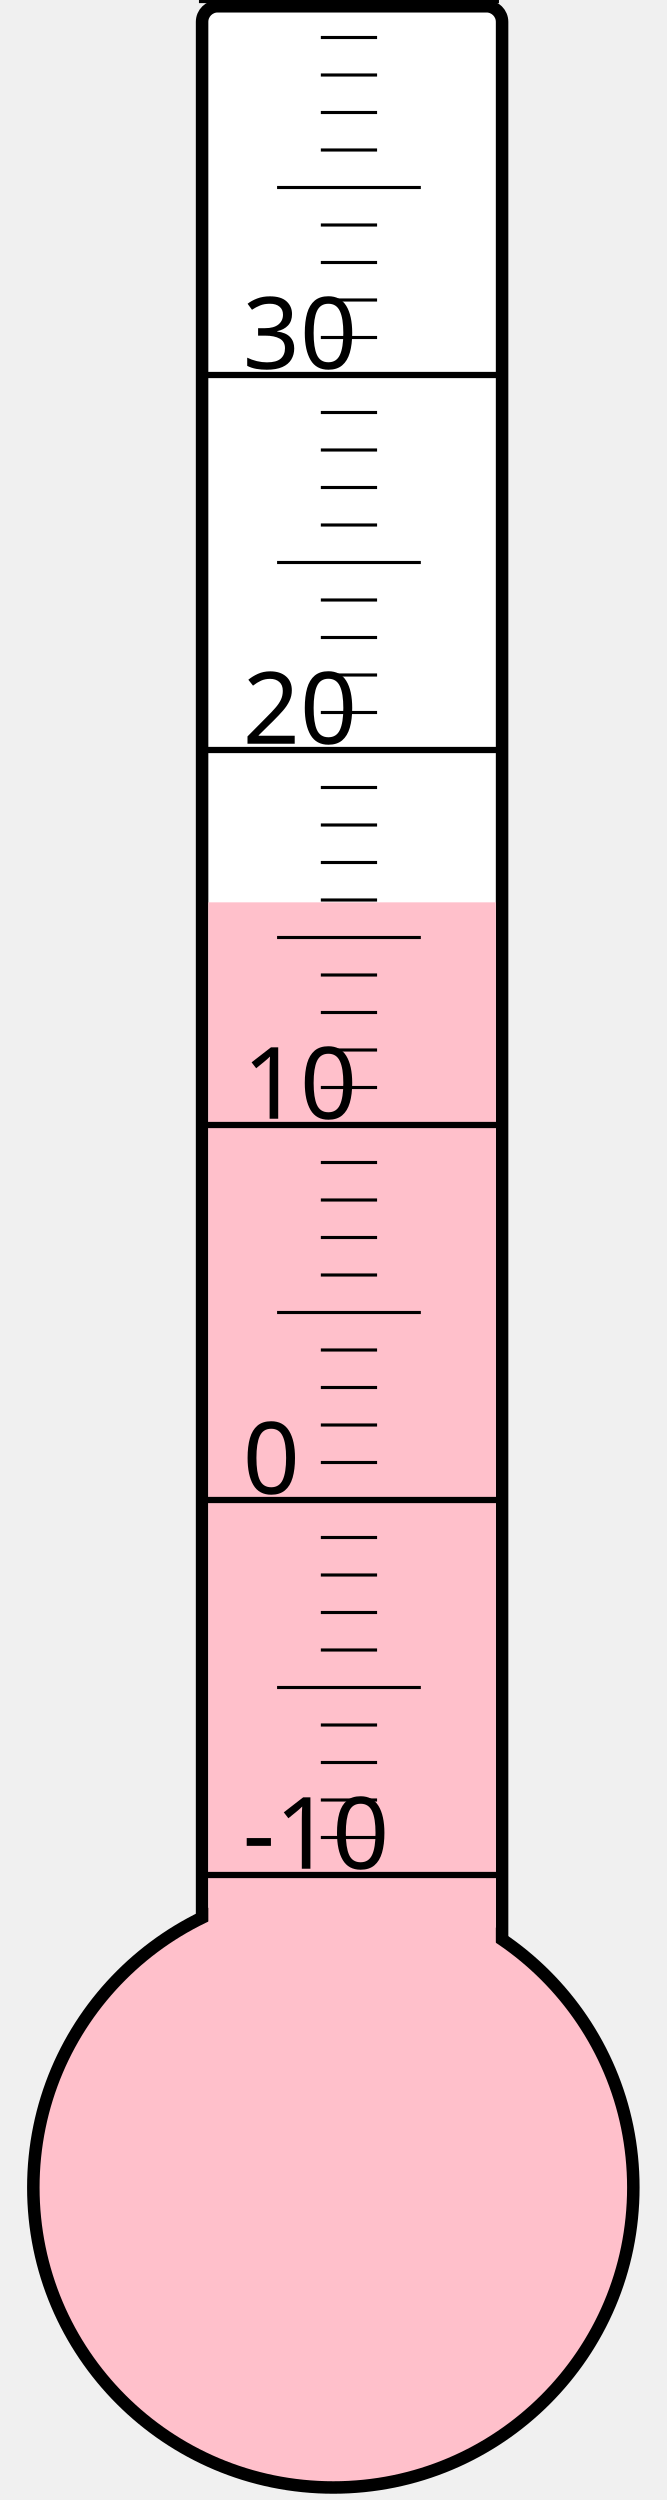
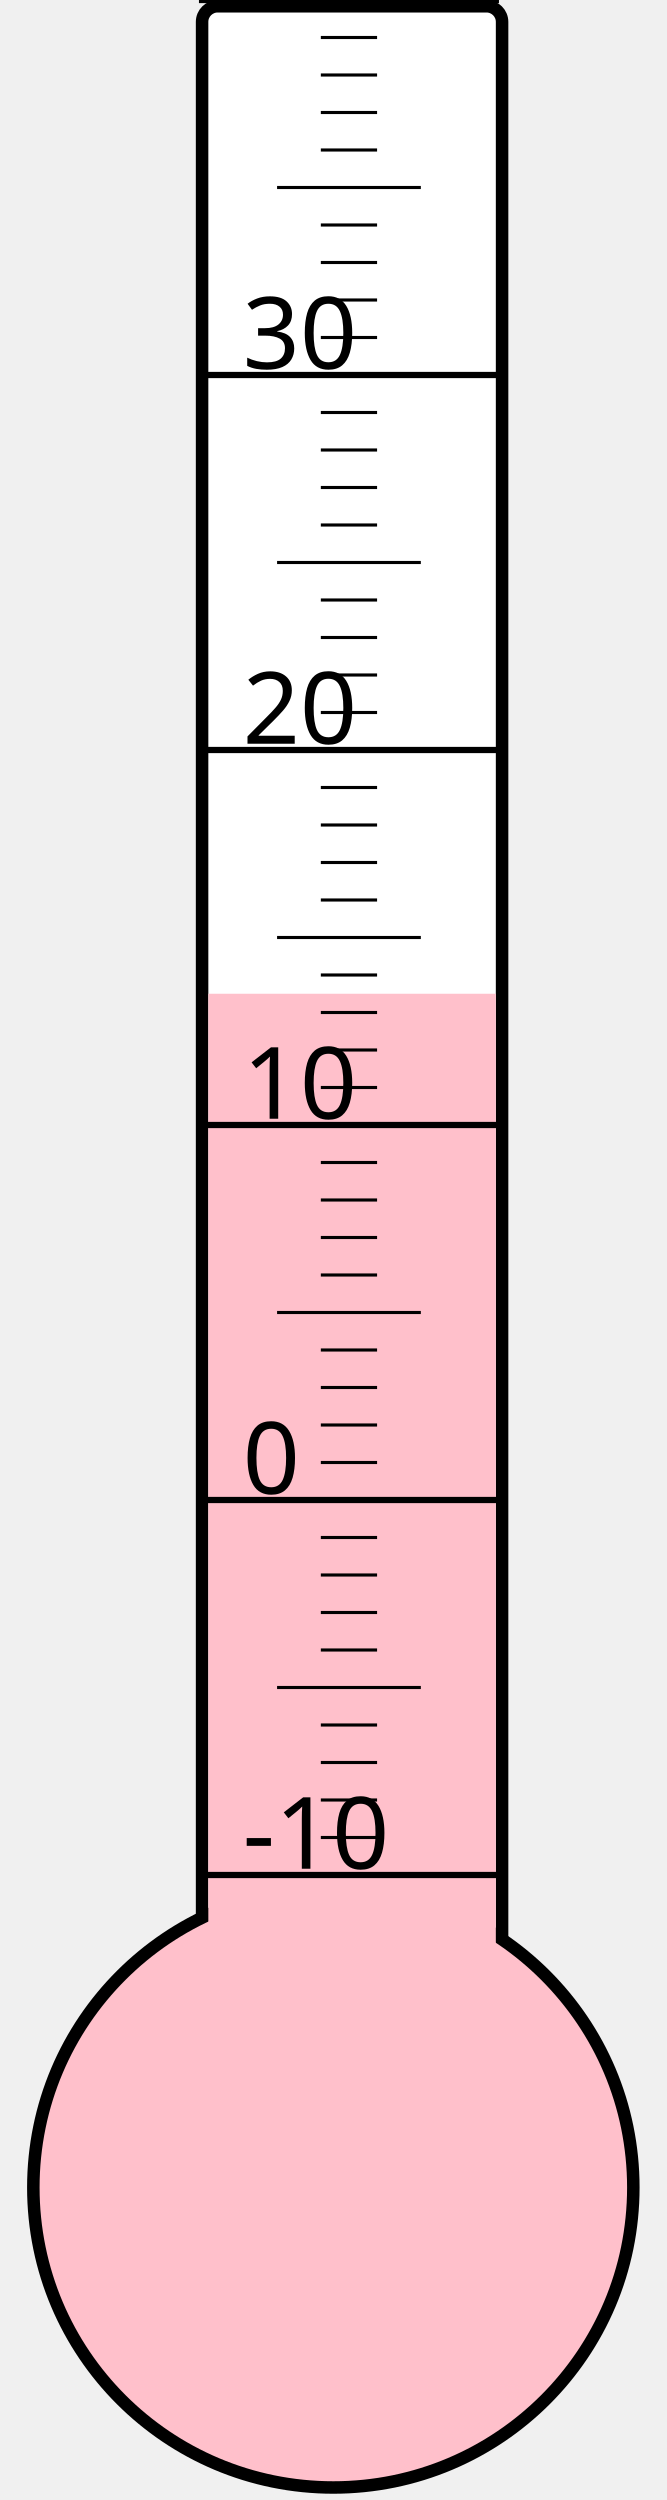
<svg xmlns="http://www.w3.org/2000/svg" width="40px" height="150px" viewBox="0 0 200 800">
  <rect width="200" height="800" x="0" y="0" style="fill: #ffffeb; fill-opacity: 0;" />
  <rect width="96" height="680" x="58" y="2" rx="5" ry="5" style="fill: white; fill-opacity: 1; stroke: black; stroke-width: 4;" />
  <circle cx="100" cy="700" r="96" style="fill: pink; stroke: black; stroke-width: 4;" />
-   <rect width="92" height="411.25" x="60" y="288.75" style="fill: pink; fill-opacity: 1; stroke-width: 0;" />
+   <rect width="92" height="382.0" x="60" y="318.0" style="fill: pink; fill-opacity: 1; stroke-width: 0;" />
  <text x="71" y="598" style="font-family: sans-serif; font-size: 24pt;">-10</text>
  <text x="71" y="478" style="font-family: sans-serif; font-size: 24pt;">0</text>
  <text x="71" y="358" style="font-family: sans-serif; font-size: 24pt;">10</text>
  <text x="71" y="238" style="font-family: sans-serif; font-size: 24pt;">20</text>
  <text x="71" y="118" style="font-family: sans-serif; font-size: 24pt;">30</text>
  <g style="stroke: black;">
    <line x1="57" y1="600" x2="153" y2="600" style="stroke-width: 2;" />
    <line x1="96" y1="588" x2="114" y2="588" style="stroke-width: 1;" />
    <line x1="96" y1="576" x2="114" y2="576" style="stroke-width: 1;" />
    <line x1="96" y1="564" x2="114" y2="564" style="stroke-width: 1;" />
    <line x1="96" y1="552" x2="114" y2="552" style="stroke-width: 1;" />
    <line x1="82" y1="540" x2="128" y2="540" style="stroke-width: 1;" />
    <line x1="96" y1="528" x2="114" y2="528" style="stroke-width: 1;" />
    <line x1="96" y1="516" x2="114" y2="516" style="stroke-width: 1;" />
    <line x1="96" y1="504" x2="114" y2="504" style="stroke-width: 1;" />
    <line x1="96" y1="492" x2="114" y2="492" style="stroke-width: 1;" />
    <line x1="57" y1="480" x2="153" y2="480" style="stroke-width: 2;" />
    <line x1="96" y1="468" x2="114" y2="468" style="stroke-width: 1;" />
    <line x1="96" y1="456" x2="114" y2="456" style="stroke-width: 1;" />
    <line x1="96" y1="444" x2="114" y2="444" style="stroke-width: 1;" />
    <line x1="96" y1="432" x2="114" y2="432" style="stroke-width: 1;" />
    <line x1="82" y1="420" x2="128" y2="420" style="stroke-width: 1;" />
    <line x1="96" y1="408" x2="114" y2="408" style="stroke-width: 1;" />
    <line x1="96" y1="396" x2="114" y2="396" style="stroke-width: 1;" />
    <line x1="96" y1="384" x2="114" y2="384" style="stroke-width: 1;" />
    <line x1="96" y1="372" x2="114" y2="372" style="stroke-width: 1;" />
    <line x1="57" y1="360" x2="153" y2="360" style="stroke-width: 2;" />
    <line x1="96" y1="348" x2="114" y2="348" style="stroke-width: 1;" />
    <line x1="96" y1="336" x2="114" y2="336" style="stroke-width: 1;" />
    <line x1="96" y1="324" x2="114" y2="324" style="stroke-width: 1;" />
    <line x1="96" y1="312" x2="114" y2="312" style="stroke-width: 1;" />
    <line x1="82" y1="300" x2="128" y2="300" style="stroke-width: 1;" />
    <line x1="96" y1="288" x2="114" y2="288" style="stroke-width: 1;" />
    <line x1="96" y1="276" x2="114" y2="276" style="stroke-width: 1;" />
    <line x1="96" y1="264" x2="114" y2="264" style="stroke-width: 1;" />
    <line x1="96" y1="252" x2="114" y2="252" style="stroke-width: 1;" />
    <line x1="57" y1="240" x2="153" y2="240" style="stroke-width: 2;" />
    <line x1="96" y1="228" x2="114" y2="228" style="stroke-width: 1;" />
    <line x1="96" y1="216" x2="114" y2="216" style="stroke-width: 1;" />
    <line x1="96" y1="204" x2="114" y2="204" style="stroke-width: 1;" />
    <line x1="96" y1="192" x2="114" y2="192" style="stroke-width: 1;" />
    <line x1="82" y1="180" x2="128" y2="180" style="stroke-width: 1;" />
    <line x1="96" y1="168" x2="114" y2="168" style="stroke-width: 1;" />
    <line x1="96" y1="156" x2="114" y2="156" style="stroke-width: 1;" />
    <line x1="96" y1="144" x2="114" y2="144" style="stroke-width: 1;" />
    <line x1="96" y1="132" x2="114" y2="132" style="stroke-width: 1;" />
    <line x1="57" y1="120" x2="153" y2="120" style="stroke-width: 2;" />
    <line x1="96" y1="108" x2="114" y2="108" style="stroke-width: 1;" />
    <line x1="96" y1="96" x2="114" y2="96" style="stroke-width: 1;" />
    <line x1="96" y1="84" x2="114" y2="84" style="stroke-width: 1;" />
    <line x1="96" y1="72" x2="114" y2="72" style="stroke-width: 1;" />
    <line x1="82" y1="60" x2="128" y2="60" style="stroke-width: 1;" />
    <line x1="96" y1="48" x2="114" y2="48" style="stroke-width: 1;" />
    <line x1="96" y1="36" x2="114" y2="36" style="stroke-width: 1;" />
    <line x1="96" y1="24" x2="114" y2="24" style="stroke-width: 1;" />
    <line x1="96" y1="12" x2="114" y2="12" style="stroke-width: 1;" />
    <line x1="57" y1="0" x2="153" y2="0" style="stroke-width: 2;" />
  </g>
</svg>
